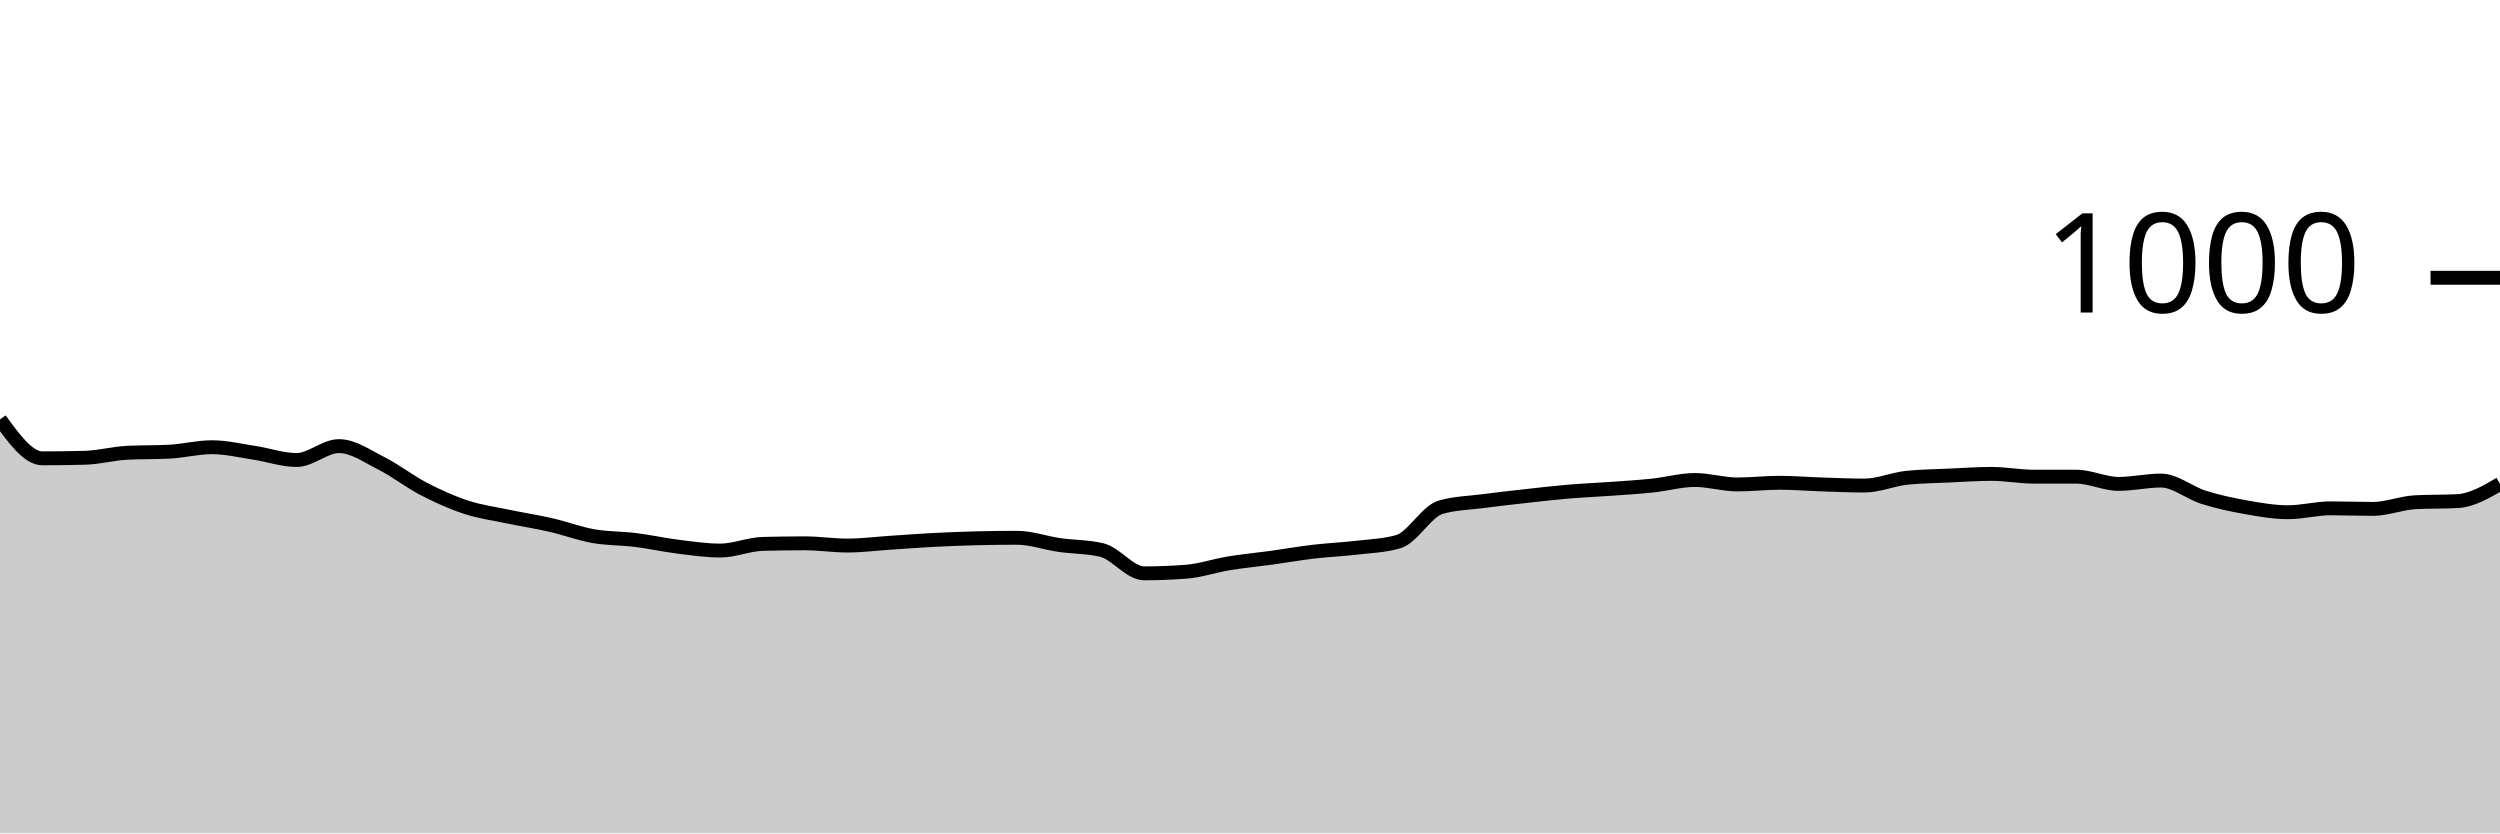
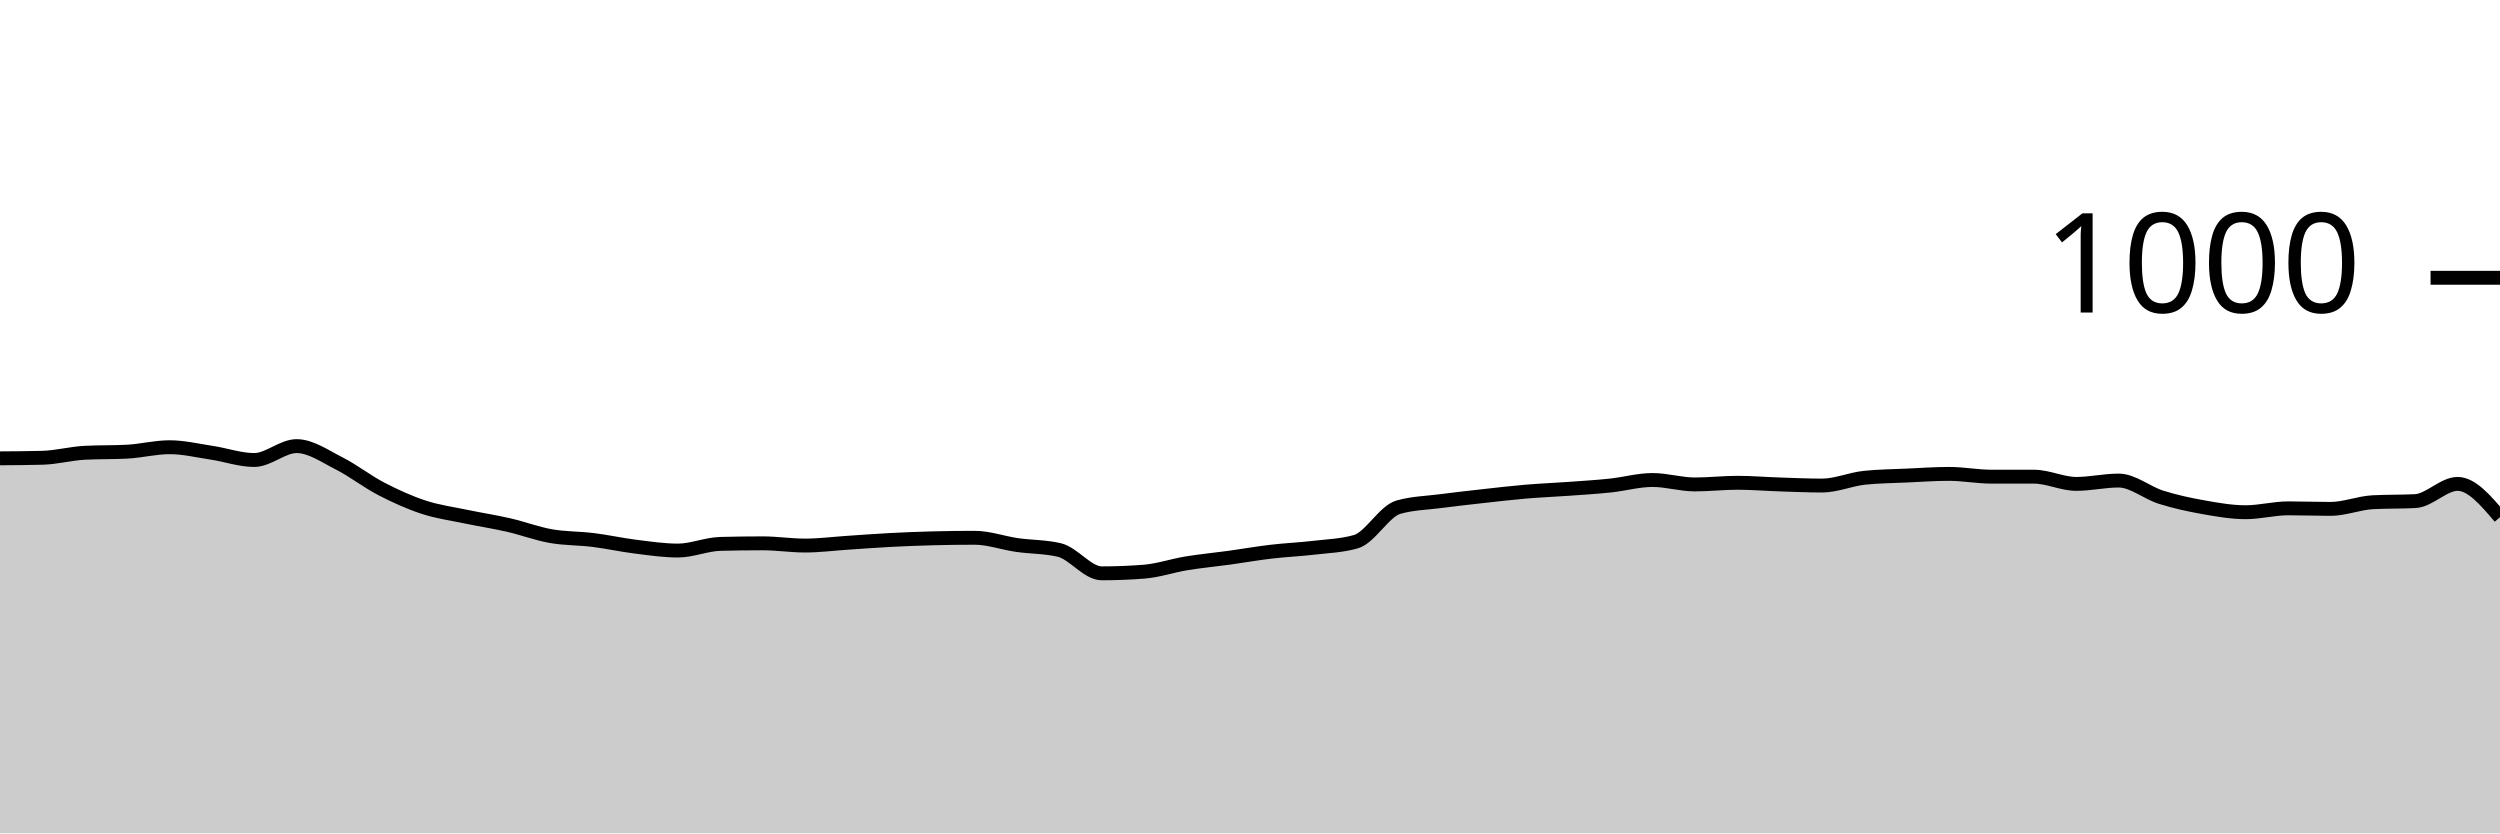
<svg xmlns="http://www.w3.org/2000/svg" viewBox="0 0 180 60">
  <g transform="translate(0,20)">
-     <path class="area" fill="rgba(0, 0, 0, 0.2)" d="M0,10.2C1.017,11.6,2.034,13,3.051,13C4.068,13,5.085,12.987,6.102,12.96C7.119,12.933,8.136,12.653,9.153,12.6C10.169,12.547,11.186,12.573,12.203,12.52C13.22,12.467,14.237,12.2,15.254,12.2C16.271,12.2,17.288,12.447,18.305,12.6C19.322,12.753,20.339,13.12,21.356,13.12C22.373,13.12,23.39,12.12,24.407,12.12C25.424,12.12,26.441,12.847,27.458,13.36C28.475,13.873,29.492,14.673,30.508,15.2C31.525,15.727,32.542,16.187,33.559,16.52C34.576,16.853,35.593,16.987,36.61,17.2C37.627,17.413,38.644,17.567,39.661,17.8C40.678,18.033,41.695,18.42,42.712,18.6C43.729,18.78,44.746,18.753,45.763,18.88C46.78,19.007,47.797,19.233,48.814,19.36C49.831,19.487,50.847,19.64,51.864,19.64C52.881,19.64,53.898,19.187,54.915,19.16C55.932,19.133,56.949,19.12,57.966,19.12C58.983,19.12,60,19.28,61.017,19.28C62.034,19.28,63.051,19.147,64.068,19.08C65.085,19.013,66.102,18.933,67.119,18.88C68.136,18.827,69.153,18.787,70.169,18.76C71.186,18.733,72.203,18.72,73.22,18.72C74.237,18.72,75.254,19.093,76.271,19.24C77.288,19.387,78.305,19.36,79.322,19.6C80.339,19.84,81.356,21.28,82.373,21.28C83.39,21.28,84.407,21.24,85.424,21.16C86.441,21.08,87.458,20.727,88.475,20.56C89.492,20.393,90.508,20.3,91.525,20.16C92.542,20.02,93.559,19.84,94.576,19.72C95.593,19.6,96.61,19.56,97.627,19.44C98.644,19.32,99.661,19.293,100.678,19C101.695,18.707,102.712,16.813,103.729,16.52C104.746,16.227,105.763,16.213,106.78,16.08C107.797,15.947,108.814,15.833,109.831,15.72C110.847,15.607,111.864,15.487,112.881,15.4C113.898,15.313,114.915,15.273,115.932,15.2C116.949,15.127,117.966,15.067,118.983,14.96C120,14.853,121.017,14.56,122.034,14.56C123.051,14.56,124.068,14.88,125.085,14.88C126.102,14.88,127.119,14.76,128.136,14.76C129.153,14.76,130.169,14.847,131.186,14.88C132.203,14.913,133.22,14.96,134.237,14.96C135.254,14.96,136.271,14.507,137.288,14.4C138.305,14.293,139.322,14.287,140.339,14.24C141.356,14.193,142.373,14.12,143.39,14.12C144.407,14.12,145.424,14.32,146.441,14.32C147.458,14.32,148.475,14.32,149.492,14.32C150.508,14.32,151.525,14.84,152.542,14.84C153.559,14.84,154.576,14.6,155.593,14.6C156.61,14.6,157.627,15.48,158.644,15.8C159.661,16.12,160.678,16.34,161.695,16.52C162.712,16.7,163.729,16.88,164.746,16.88C165.763,16.88,166.78,16.6,167.797,16.6C168.814,16.6,169.831,16.64,170.847,16.64C171.864,16.64,172.881,16.213,173.898,16.16C174.915,16.107,175.932,16.133,176.949,16.08C177.966,16.027,178.983,15.433,180,14.84L180,40C178.983,40,177.966,40,176.949,40C175.932,40,174.915,40,173.898,40C172.881,40,171.864,40,170.847,40C169.831,40,168.814,40,167.797,40C166.78,40,165.763,40,164.746,40C163.729,40,162.712,40,161.695,40C160.678,40,159.661,40,158.644,40C157.627,40,156.61,40,155.593,40C154.576,40,153.559,40,152.542,40C151.525,40,150.508,40,149.492,40C148.475,40,147.458,40,146.441,40C145.424,40,144.407,40,143.39,40C142.373,40,141.356,40,140.339,40C139.322,40,138.305,40,137.288,40C136.271,40,135.254,40,134.237,40C133.22,40,132.203,40,131.186,40C130.169,40,129.153,40,128.136,40C127.119,40,126.102,40,125.085,40C124.068,40,123.051,40,122.034,40C121.017,40,120,40,118.983,40C117.966,40,116.949,40,115.932,40C114.915,40,113.898,40,112.881,40C111.864,40,110.847,40,109.831,40C108.814,40,107.797,40,106.78,40C105.763,40,104.746,40,103.729,40C102.712,40,101.695,40,100.678,40C99.661,40,98.644,40,97.627,40C96.61,40,95.593,40,94.576,40C93.559,40,92.542,40,91.525,40C90.508,40,89.492,40,88.475,40C87.458,40,86.441,40,85.424,40C84.407,40,83.39,40,82.373,40C81.356,40,80.339,40,79.322,40C78.305,40,77.288,40,76.271,40C75.254,40,74.237,40,73.22,40C72.203,40,71.186,40,70.169,40C69.153,40,68.136,40,67.119,40C66.102,40,65.085,40,64.068,40C63.051,40,62.034,40,61.017,40C60,40,58.983,40,57.966,40C56.949,40,55.932,40,54.915,40C53.898,40,52.881,40,51.864,40C50.847,40,49.831,40,48.814,40C47.797,40,46.78,40,45.763,40C44.746,40,43.729,40,42.712,40C41.695,40,40.678,40,39.661,40C38.644,40,37.627,40,36.61,40C35.593,40,34.576,40,33.559,40C32.542,40,31.525,40,30.508,40C29.492,40,28.475,40,27.458,40C26.441,40,25.424,40,24.407,40C23.39,40,22.373,40,21.356,40C20.339,40,19.322,40,18.305,40C17.288,40,16.271,40,15.254,40C14.237,40,13.22,40,12.203,40C11.186,40,10.169,40,9.153,40C8.136,40,7.119,40,6.102,40C5.085,40,4.068,40,3.051,40C2.034,40,1.017,40,0,40Z" />
-     <path class="line" stroke="black" fill="none" d="M0,10.2C1.017,11.6,2.034,13,3.051,13C4.068,13,5.085,12.987,6.102,12.96C7.119,12.933,8.136,12.653,9.153,12.6C10.169,12.547,11.186,12.573,12.203,12.52C13.22,12.467,14.237,12.2,15.254,12.2C16.271,12.2,17.288,12.447,18.305,12.6C19.322,12.753,20.339,13.12,21.356,13.12C22.373,13.12,23.39,12.12,24.407,12.12C25.424,12.12,26.441,12.847,27.458,13.36C28.475,13.873,29.492,14.673,30.508,15.2C31.525,15.727,32.542,16.187,33.559,16.52C34.576,16.853,35.593,16.987,36.61,17.2C37.627,17.413,38.644,17.567,39.661,17.8C40.678,18.033,41.695,18.42,42.712,18.6C43.729,18.78,44.746,18.753,45.763,18.88C46.78,19.007,47.797,19.233,48.814,19.36C49.831,19.487,50.847,19.64,51.864,19.64C52.881,19.64,53.898,19.187,54.915,19.16C55.932,19.133,56.949,19.12,57.966,19.12C58.983,19.12,60,19.28,61.017,19.28C62.034,19.28,63.051,19.147,64.068,19.08C65.085,19.013,66.102,18.933,67.119,18.88C68.136,18.827,69.153,18.787,70.169,18.76C71.186,18.733,72.203,18.72,73.22,18.72C74.237,18.72,75.254,19.093,76.271,19.24C77.288,19.387,78.305,19.36,79.322,19.6C80.339,19.84,81.356,21.28,82.373,21.28C83.39,21.28,84.407,21.24,85.424,21.16C86.441,21.08,87.458,20.727,88.475,20.56C89.492,20.393,90.508,20.3,91.525,20.16C92.542,20.02,93.559,19.84,94.576,19.72C95.593,19.6,96.61,19.56,97.627,19.44C98.644,19.32,99.661,19.293,100.678,19C101.695,18.707,102.712,16.813,103.729,16.52C104.746,16.227,105.763,16.213,106.78,16.08C107.797,15.947,108.814,15.833,109.831,15.72C110.847,15.607,111.864,15.487,112.881,15.4C113.898,15.313,114.915,15.273,115.932,15.2C116.949,15.127,117.966,15.067,118.983,14.96C120,14.853,121.017,14.56,122.034,14.56C123.051,14.56,124.068,14.88,125.085,14.88C126.102,14.88,127.119,14.76,128.136,14.76C129.153,14.76,130.169,14.847,131.186,14.88C132.203,14.913,133.22,14.96,134.237,14.96C135.254,14.96,136.271,14.507,137.288,14.4C138.305,14.293,139.322,14.287,140.339,14.24C141.356,14.193,142.373,14.12,143.39,14.12C144.407,14.12,145.424,14.32,146.441,14.32C147.458,14.32,148.475,14.32,149.492,14.32C150.508,14.32,151.525,14.84,152.542,14.84C153.559,14.84,154.576,14.6,155.593,14.6C156.61,14.6,157.627,15.48,158.644,15.8C159.661,16.12,160.678,16.34,161.695,16.52C162.712,16.7,163.729,16.88,164.746,16.88C165.763,16.88,166.78,16.6,167.797,16.6C168.814,16.6,169.831,16.64,170.847,16.64C171.864,16.64,172.881,16.213,173.898,16.16C174.915,16.107,175.932,16.133,176.949,16.08C177.966,16.027,178.983,15.433,180,14.84" />
+     <path class="area" fill="rgba(0, 0, 0, 0.2)" d="M0,13C1.017,12.993,2.034,12.987,3.051,12.96C4.068,12.933,5.085,12.653,6.102,12.6C7.119,12.547,8.136,12.573,9.153,12.52C10.169,12.467,11.186,12.2,12.203,12.2C13.22,12.2,14.237,12.447,15.254,12.6C16.271,12.753,17.288,13.12,18.305,13.12C19.322,13.12,20.339,12.12,21.356,12.12C22.373,12.12,23.39,12.847,24.407,13.36C25.424,13.873,26.441,14.673,27.458,15.2C28.475,15.727,29.492,16.187,30.508,16.52C31.525,16.853,32.542,16.987,33.559,17.2C34.576,17.413,35.593,17.567,36.61,17.8C37.627,18.033,38.644,18.42,39.661,18.6C40.678,18.78,41.695,18.753,42.712,18.88C43.729,19.007,44.746,19.233,45.763,19.36C46.78,19.487,47.797,19.64,48.814,19.64C49.831,19.64,50.847,19.187,51.864,19.16C52.881,19.133,53.898,19.12,54.915,19.12C55.932,19.12,56.949,19.28,57.966,19.28C58.983,19.28,60,19.147,61.017,19.08C62.034,19.013,63.051,18.933,64.068,18.88C65.085,18.827,66.102,18.787,67.119,18.76C68.136,18.733,69.153,18.72,70.169,18.72C71.186,18.72,72.203,19.093,73.22,19.24C74.237,19.387,75.254,19.36,76.271,19.6C77.288,19.84,78.305,21.28,79.322,21.28C80.339,21.28,81.356,21.24,82.373,21.16C83.39,21.08,84.407,20.727,85.424,20.56C86.441,20.393,87.458,20.3,88.475,20.16C89.492,20.02,90.508,19.84,91.525,19.72C92.542,19.6,93.559,19.56,94.576,19.44C95.593,19.32,96.61,19.293,97.627,19C98.644,18.707,99.661,16.813,100.678,16.52C101.695,16.227,102.712,16.213,103.729,16.08C104.746,15.947,105.763,15.833,106.78,15.72C107.797,15.607,108.814,15.487,109.831,15.4C110.847,15.313,111.864,15.273,112.881,15.2C113.898,15.127,114.915,15.067,115.932,14.96C116.949,14.853,117.966,14.56,118.983,14.56C120,14.56,121.017,14.88,122.034,14.88C123.051,14.88,124.068,14.76,125.085,14.76C126.102,14.76,127.119,14.847,128.136,14.88C129.153,14.913,130.169,14.96,131.186,14.96C132.203,14.96,133.22,14.507,134.237,14.4C135.254,14.293,136.271,14.287,137.288,14.24C138.305,14.193,139.322,14.12,140.339,14.12C141.356,14.12,142.373,14.32,143.39,14.32C144.407,14.32,145.424,14.32,146.441,14.32C147.458,14.32,148.475,14.84,149.492,14.84C150.508,14.84,151.525,14.6,152.542,14.6C153.559,14.6,154.576,15.48,155.593,15.8C156.61,16.12,157.627,16.34,158.644,16.52C159.661,16.7,160.678,16.88,161.695,16.88C162.712,16.88,163.729,16.6,164.746,16.6C165.763,16.6,166.78,16.64,167.797,16.64C168.814,16.64,169.831,16.213,170.847,16.16C171.864,16.107,172.881,16.133,173.898,16.08C174.915,16.027,175.932,14.84,176.949,14.84C177.966,14.84,178.983,16.04,180,17.24L180,40C178.983,40,177.966,40,176.949,40C175.932,40,174.915,40,173.898,40C172.881,40,171.864,40,170.847,40C169.831,40,168.814,40,167.797,40C166.78,40,165.763,40,164.746,40C163.729,40,162.712,40,161.695,40C160.678,40,159.661,40,158.644,40C157.627,40,156.61,40,155.593,40C154.576,40,153.559,40,152.542,40C151.525,40,150.508,40,149.492,40C148.475,40,147.458,40,146.441,40C145.424,40,144.407,40,143.39,40C142.373,40,141.356,40,140.339,40C139.322,40,138.305,40,137.288,40C136.271,40,135.254,40,134.237,40C133.22,40,132.203,40,131.186,40C130.169,40,129.153,40,128.136,40C127.119,40,126.102,40,125.085,40C124.068,40,123.051,40,122.034,40C121.017,40,120,40,118.983,40C117.966,40,116.949,40,115.932,40C114.915,40,113.898,40,112.881,40C111.864,40,110.847,40,109.831,40C108.814,40,107.797,40,106.78,40C105.763,40,104.746,40,103.729,40C102.712,40,101.695,40,100.678,40C99.661,40,98.644,40,97.627,40C96.61,40,95.593,40,94.576,40C93.559,40,92.542,40,91.525,40C90.508,40,89.492,40,88.475,40C87.458,40,86.441,40,85.424,40C84.407,40,83.39,40,82.373,40C81.356,40,80.339,40,79.322,40C78.305,40,77.288,40,76.271,40C75.254,40,74.237,40,73.22,40C72.203,40,71.186,40,70.169,40C69.153,40,68.136,40,67.119,40C66.102,40,65.085,40,64.068,40C63.051,40,62.034,40,61.017,40C60,40,58.983,40,57.966,40C56.949,40,55.932,40,54.915,40C53.898,40,52.881,40,51.864,40C50.847,40,49.831,40,48.814,40C47.797,40,46.78,40,45.763,40C44.746,40,43.729,40,42.712,40C41.695,40,40.678,40,39.661,40C38.644,40,37.627,40,36.61,40C35.593,40,34.576,40,33.559,40C32.542,40,31.525,40,30.508,40C29.492,40,28.475,40,27.458,40C26.441,40,25.424,40,24.407,40C23.39,40,22.373,40,21.356,40C20.339,40,19.322,40,18.305,40C17.288,40,16.271,40,15.254,40C14.237,40,13.22,40,12.203,40C11.186,40,10.169,40,9.153,40C8.136,40,7.119,40,6.102,40C5.085,40,4.068,40,3.051,40C2.034,40,1.017,40,0,40Z" />
+     <path class="line" stroke="black" fill="none" d="M0,13C1.017,12.993,2.034,12.987,3.051,12.96C4.068,12.933,5.085,12.653,6.102,12.6C7.119,12.547,8.136,12.573,9.153,12.52C10.169,12.467,11.186,12.2,12.203,12.2C13.22,12.2,14.237,12.447,15.254,12.6C16.271,12.753,17.288,13.12,18.305,13.12C19.322,13.12,20.339,12.12,21.356,12.12C22.373,12.12,23.39,12.847,24.407,13.36C25.424,13.873,26.441,14.673,27.458,15.2C28.475,15.727,29.492,16.187,30.508,16.52C31.525,16.853,32.542,16.987,33.559,17.2C34.576,17.413,35.593,17.567,36.61,17.8C37.627,18.033,38.644,18.42,39.661,18.6C40.678,18.78,41.695,18.753,42.712,18.88C43.729,19.007,44.746,19.233,45.763,19.36C46.78,19.487,47.797,19.64,48.814,19.64C49.831,19.64,50.847,19.187,51.864,19.16C52.881,19.133,53.898,19.12,54.915,19.12C55.932,19.12,56.949,19.28,57.966,19.28C58.983,19.28,60,19.147,61.017,19.08C62.034,19.013,63.051,18.933,64.068,18.88C65.085,18.827,66.102,18.787,67.119,18.76C68.136,18.733,69.153,18.72,70.169,18.72C71.186,18.72,72.203,19.093,73.22,19.24C74.237,19.387,75.254,19.36,76.271,19.6C77.288,19.84,78.305,21.28,79.322,21.28C80.339,21.28,81.356,21.24,82.373,21.16C83.39,21.08,84.407,20.727,85.424,20.56C86.441,20.393,87.458,20.3,88.475,20.16C89.492,20.02,90.508,19.84,91.525,19.72C92.542,19.6,93.559,19.56,94.576,19.44C95.593,19.32,96.61,19.293,97.627,19C98.644,18.707,99.661,16.813,100.678,16.52C101.695,16.227,102.712,16.213,103.729,16.08C104.746,15.947,105.763,15.833,106.78,15.72C107.797,15.607,108.814,15.487,109.831,15.4C110.847,15.313,111.864,15.273,112.881,15.2C113.898,15.127,114.915,15.067,115.932,14.96C116.949,14.853,117.966,14.56,118.983,14.56C120,14.56,121.017,14.88,122.034,14.88C123.051,14.88,124.068,14.76,125.085,14.76C126.102,14.76,127.119,14.847,128.136,14.88C129.153,14.913,130.169,14.96,131.186,14.96C132.203,14.96,133.22,14.507,134.237,14.4C135.254,14.293,136.271,14.287,137.288,14.24C138.305,14.193,139.322,14.12,140.339,14.12C141.356,14.12,142.373,14.32,143.39,14.32C144.407,14.32,145.424,14.32,146.441,14.32C147.458,14.32,148.475,14.84,149.492,14.84C150.508,14.84,151.525,14.6,152.542,14.6C153.559,14.6,154.576,15.48,155.593,15.8C156.61,16.12,157.627,16.34,158.644,16.52C159.661,16.7,160.678,16.88,161.695,16.88C162.712,16.88,163.729,16.6,164.746,16.6C165.763,16.6,166.78,16.64,167.797,16.64C168.814,16.64,169.831,16.213,170.847,16.16C171.864,16.107,172.881,16.133,173.898,16.08C174.915,16.027,175.932,14.84,176.949,14.84C177.966,14.84,178.983,16.04,180,17.24" />
    <path class="axis-ceiling" stroke-width="1" stroke="black" fill="none" d="M175,0L180,0" />
    <text class="axis-ceiling-label" font-family="sans-serif" text-anchor="end" font-size="10px" x="170" y="2.5">1000</text>
  </g>
</svg>
